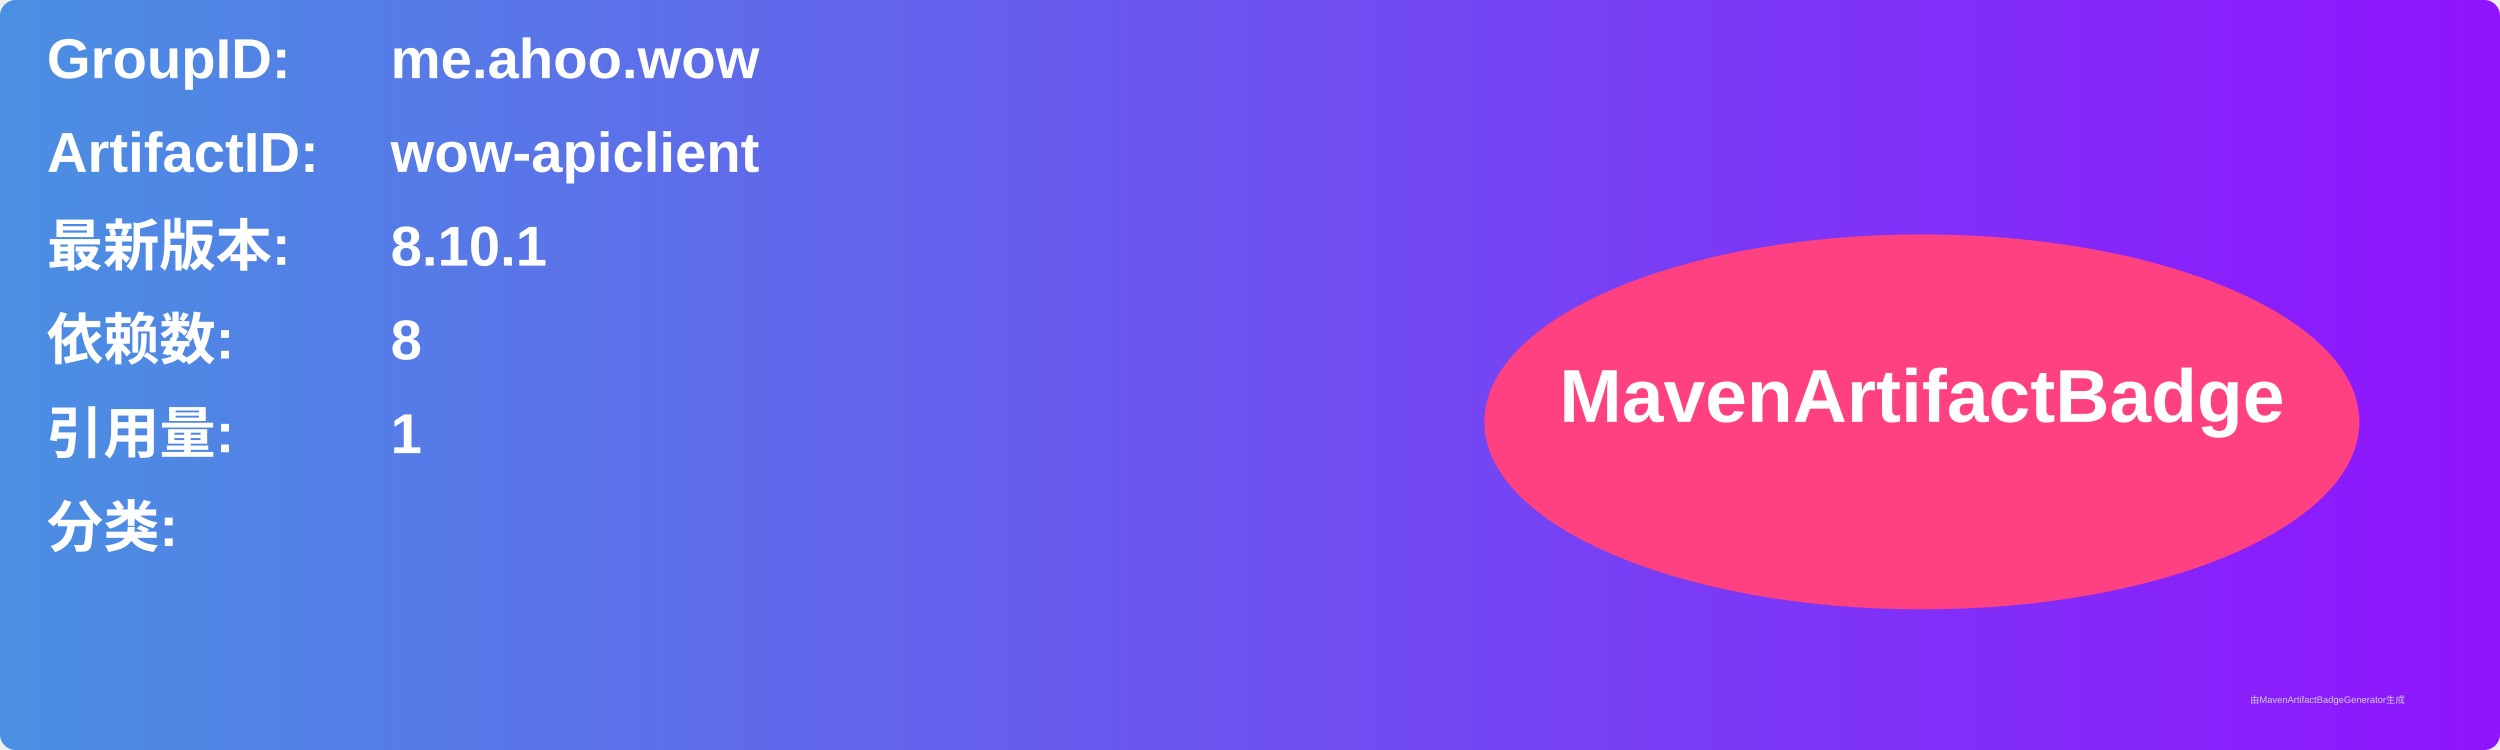
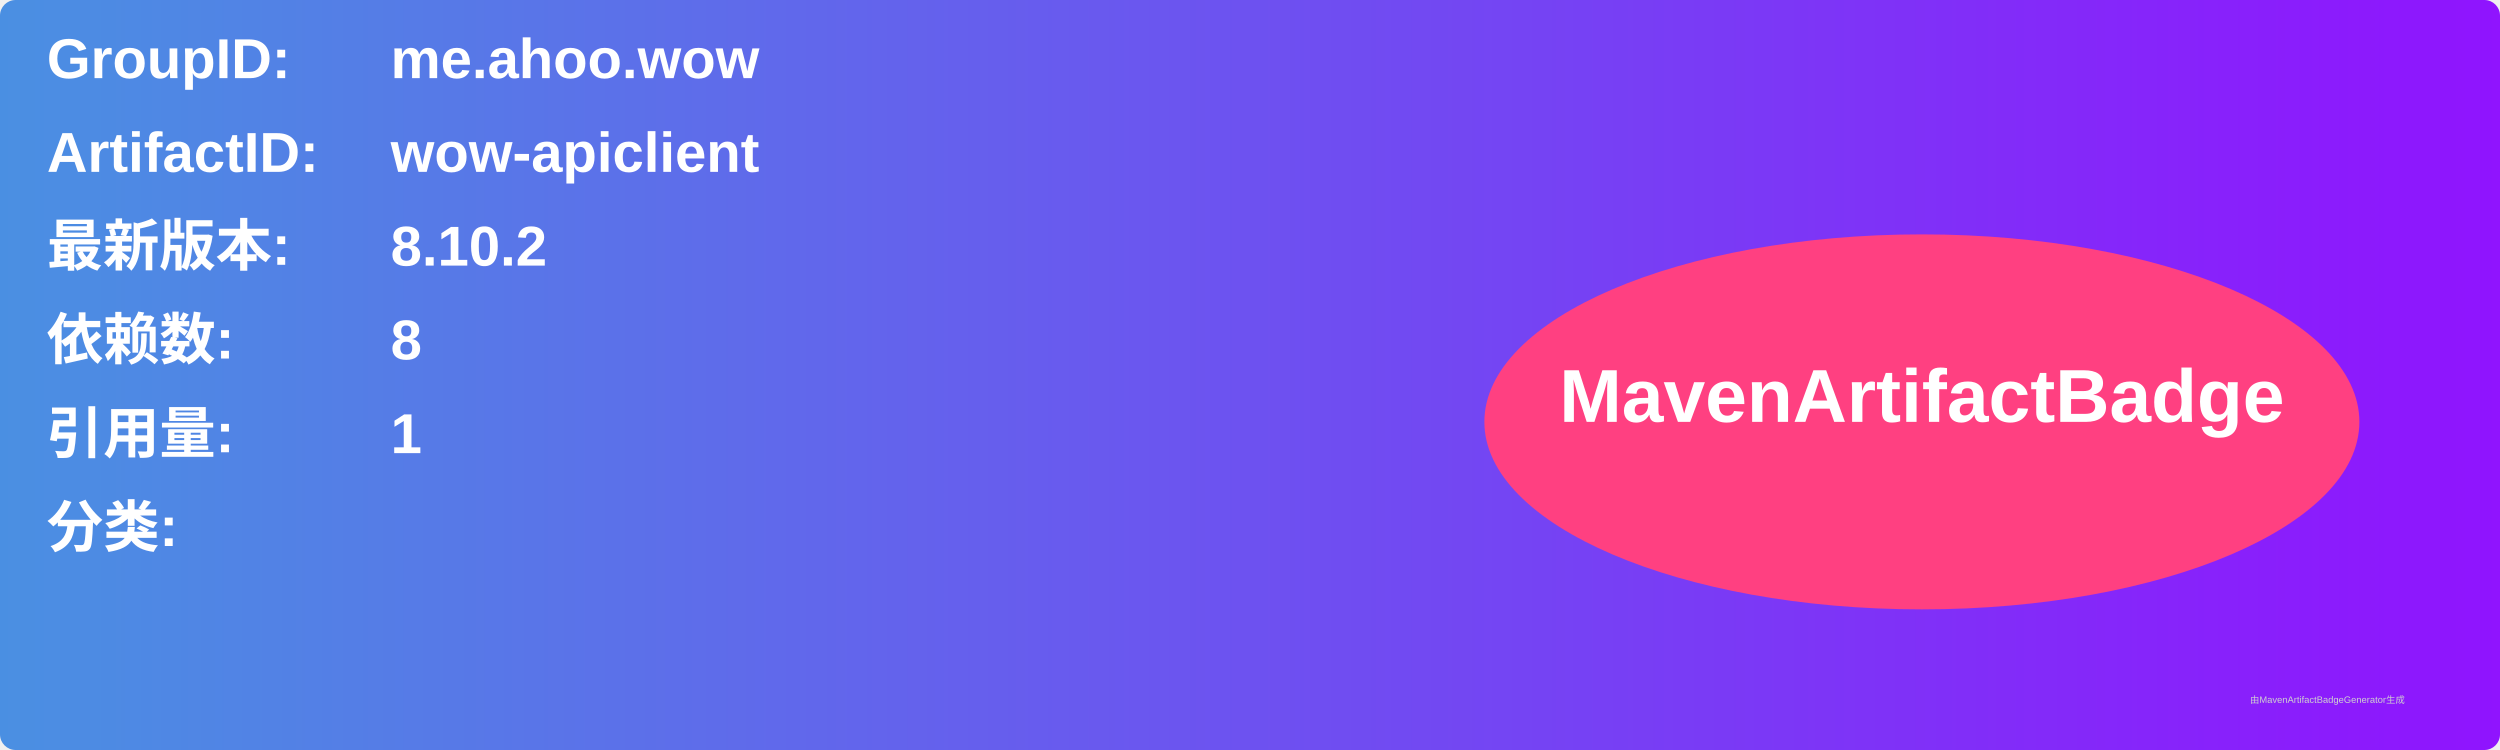
<svg xmlns="http://www.w3.org/2000/svg" width="800" height="240" viewBox="0 0 800 240">
  <linearGradient id="grad" x1="0%" y1="0%" x2="100%" y2="0%">
    <stop offset="0%" stop-color="#4a90e2" />
    <stop offset="100%" stop-color="#9013fe" />
  </linearGradient>
  <rect width="100%" height="100%" rx="5" ry="5" fill="url(#grad)" />
  <g transform="translate(15, 15)">
    <text x="0" y="10" font-family="Arial" font-size="18" fill="white" font-weight="bold" width="260">GroupID:</text>
    <text x="110" y="10" font-family="Arial" font-size="18" fill="white" font-weight="bold" width="460">me.ahoo.wow</text>
    <text x="0" y="40" font-family="Arial" font-size="18" fill="white" font-weight="bold" width="260">ArtifactID:</text>
    <text x="110" y="40" font-family="Arial" font-size="18" fill="white" font-weight="bold" width="460">wow-apiclient</text>
    <text x="0" y="70" font-family="Arial" font-size="18" fill="white" font-weight="bold">最新版本:</text>
    <text x="110" y="70" font-family="Arial" font-size="18" fill="white" font-weight="bold">
-       <tspan font-weight="bold">8.10.1</tspan>
+       <tspan font-weight="bold">8.10.2</tspan>
    </text>
    <text x="0" y="100" font-family="Arial" font-size="18" fill="white" font-weight="bold">依赖数: </text>
    <text x="110" y="100" font-family="Arial" font-size="18" fill="white">
      <tspan font-weight="bold">8</tspan>
    </text>
    <text x="0" y="130" font-family="Arial" font-size="18" fill="white" font-weight="bold">引用量: </text>
    <text x="110" y="130" font-family="Arial" font-size="18" fill="white">
      <tspan font-weight="bold">1</tspan>
    </text>
    <text x="0" y="160" font-family="Arial" font-size="18" fill="white" font-weight="bold">分类:</text>
    <text x="10" y="190" font-family="Arial" font-size="10" fill="white">
      <tspan font-weight="bold" />
    </text>
    <ellipse cx="600" cy="120" rx="140" ry="60" fill="#ff4081" />
    <text x="600" y="120" text-anchor="middle" font-family="Arial" font-size="24" fill="white" font-weight="bold">MavenArtifactBadge</text>
  </g>
  <text x="720" y="225" font-family="Arial" font-size="3" fill="#d0d0d0">由MavenArtifactBadgeGenerator生成</text>
</svg>
